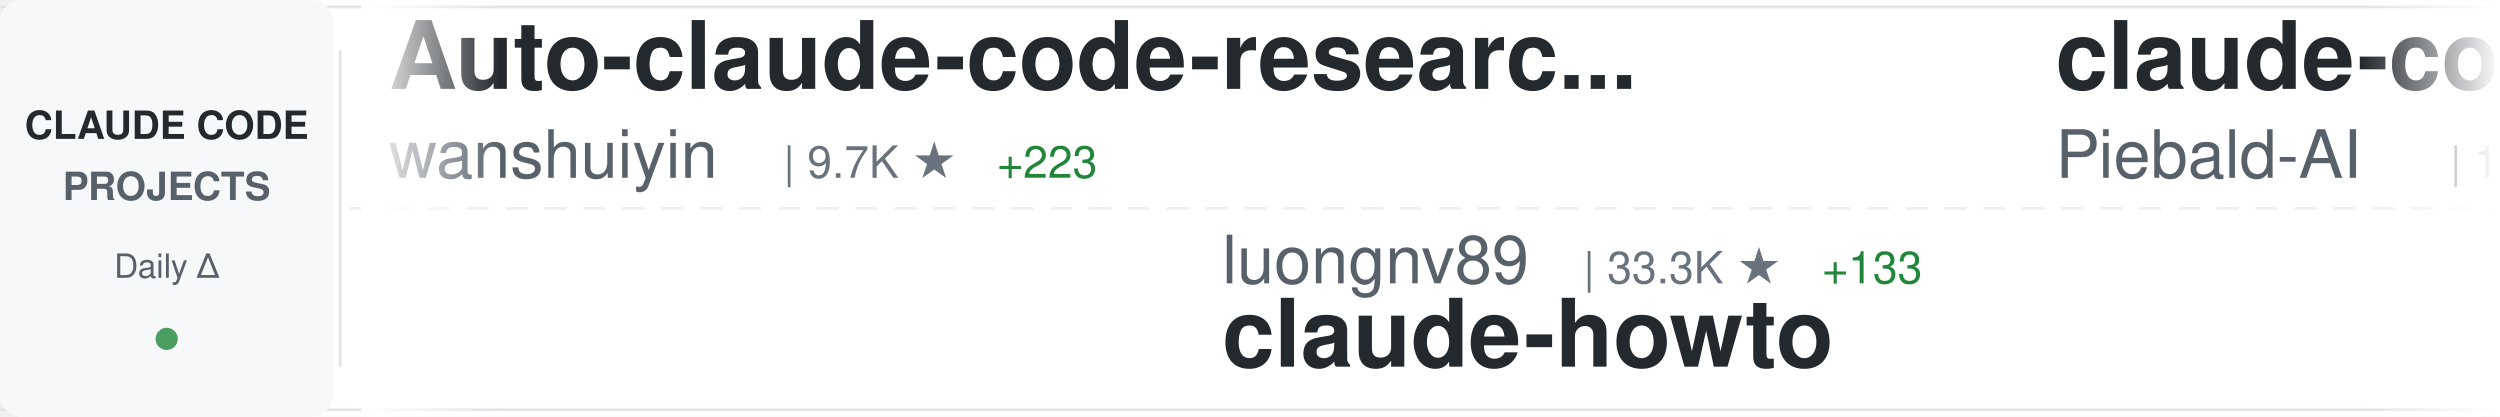
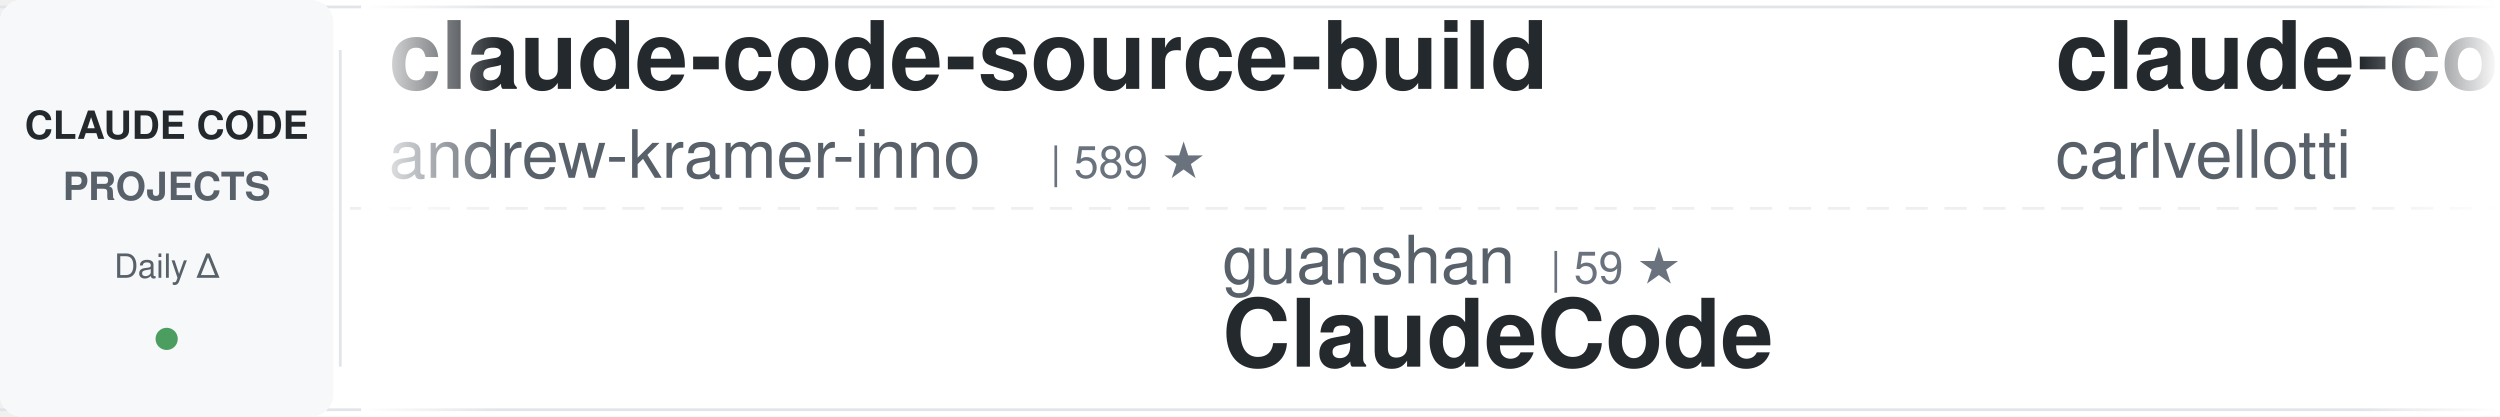
<svg xmlns="http://www.w3.org/2000/svg" width="900" height="150">
  <defs>
    <linearGradient id="awesomeLeftFade" x1="0%" y1="0%" x2="100%" y2="0%">
      <stop offset="0%" style="stop-color:#ffffff;stop-opacity:1" />
      <stop offset="100%" style="stop-color:#ffffff;stop-opacity:0" />
    </linearGradient>
    <linearGradient id="awesomeRightFade" x1="0%" y1="0%" x2="100%" y2="0%">
      <stop offset="0%" style="stop-color:#ffffff;stop-opacity:0" />
      <stop offset="100%" style="stop-color:#ffffff;stop-opacity:1" />
    </linearGradient>
  </defs>
  <rect width="900" height="150" fill="#ffffff" rx="8" />
  <rect x="0" y="2" width="900" height="1" fill="#e1e4e8" />
  <rect x="0" y="147" width="900" height="1" fill="#e1e4e8" />
  <line x1="0" y1="75" x2="900" y2="75" stroke="#e1e4e8" stroke-width="1" stroke-dasharray="8 6" opacity="0.6" />
  <rect x="0" y="0" width="120" height="150" fill="#f6f8fa" rx="8" />
  <text x="60" y="50" font-family="-apple-system, BlinkMacSystemFont, 'Segoe UI', Helvetica, Arial, sans-serif" font-size="14" font-weight="600" fill="#24292e" text-anchor="middle">CLAUDE CODE</text>
  <text x="60" y="72" font-family="-apple-system, BlinkMacSystemFont, 'Segoe UI', Helvetica, Arial, sans-serif" font-size="14" font-weight="600" fill="#586069" text-anchor="middle">PROJECTS</text>
  <text x="60" y="100" font-family="-apple-system, BlinkMacSystemFont, 'Segoe UI', Helvetica, Arial, sans-serif" font-size="12" font-weight="500" fill="#586069" text-anchor="middle">Daily Δ</text>
  <circle cx="60" cy="122" r="4" fill="#22863a" opacity="0.8" />
  <rect x="122" y="18" width="1" height="114" fill="#e1e4e8" />
  <clipPath id="awesomeTickerClip">
    <rect x="130" y="0" width="770" height="150" />
  </clipPath>
  <g clip-path="url(#awesomeTickerClip)">
    <g id="awesomeTickerItems">
      <animateTransform attributeName="transform" attributeType="XML" type="translate" from="0 0" to="-3000 0" dur="54s" repeatCount="indefinite" />
      <g transform="translate(0, 0)">
-         <text x="140" y="32" font-family="-apple-system, BlinkMacSystemFont, 'Segoe UI', Helvetica, Arial, sans-serif" font-size="34" font-weight="600" fill="#24292e">Auto-claude-code-researc...</text>
-         <text x="140" y="64" font-family="-apple-system, BlinkMacSystemFont, 'Segoe UI', Helvetica, Arial, sans-serif" font-size="24" font-weight="400" fill="#586069">wanshuiyin</text>
-         <text x="282" y="64" font-family="-apple-system, BlinkMacSystemFont, 'Segoe UI', Helvetica, Arial, sans-serif" font-size="16" font-weight="500" fill="#6a737d">| 9.7K ★</text>
-         <text x="359" y="64" font-family="-apple-system, BlinkMacSystemFont, 'Segoe UI', Helvetica, Arial, sans-serif" font-size="16" font-weight="500" fill="#22863a"> +223</text>
+         <text x="140" y="32" font-family="-apple-system, BlinkMacSystemFont, 'Segoe UI', Helvetica, Arial, sans-serif" font-size="34" font-weight="600" fill="#24292e">claude-code-source-build</text>
+         <text x="140" y="64" font-family="-apple-system, BlinkMacSystemFont, 'Segoe UI', Helvetica, Arial, sans-serif" font-size="24" font-weight="400" fill="#586069">andrew-kramer-inno</text>
+         <text x="378" y="64" font-family="-apple-system, BlinkMacSystemFont, 'Segoe UI', Helvetica, Arial, sans-serif" font-size="16" font-weight="500" fill="#6a737d">| 589 ★</text>
      </g>
      <g transform="translate(300, 0)">
-         <text x="140" y="102" font-family="-apple-system, BlinkMacSystemFont, 'Segoe UI', Helvetica, Arial, sans-serif" font-size="24" font-weight="400" fill="#586069">luongnv89</text>
-         <text x="270" y="102" font-family="-apple-system, BlinkMacSystemFont, 'Segoe UI', Helvetica, Arial, sans-serif" font-size="16" font-weight="500" fill="#6a737d">| 33.3K ★</text>
-         <text x="356" y="102" font-family="-apple-system, BlinkMacSystemFont, 'Segoe UI', Helvetica, Arial, sans-serif" font-size="16" font-weight="500" fill="#22863a"> +133</text>
-         <text x="140" y="132" font-family="-apple-system, BlinkMacSystemFont, 'Segoe UI', Helvetica, Arial, sans-serif" font-size="34" font-weight="600" fill="#24292e">claude-howto</text>
+         <text x="140" y="102" font-family="-apple-system, BlinkMacSystemFont, 'Segoe UI', Helvetica, Arial, sans-serif" font-size="24" font-weight="400" fill="#586069">guanshan</text>
+         <text x="258" y="102" font-family="-apple-system, BlinkMacSystemFont, 'Segoe UI', Helvetica, Arial, sans-serif" font-size="16" font-weight="500" fill="#6a737d">| 59 ★</text>
+         <text x="140" y="132" font-family="-apple-system, BlinkMacSystemFont, 'Segoe UI', Helvetica, Arial, sans-serif" font-size="34" font-weight="600" fill="#24292e">ClaudeCode</text>
      </g>
      <g transform="translate(600, 0)">
-         <text x="140" y="32" font-family="-apple-system, BlinkMacSystemFont, 'Segoe UI', Helvetica, Arial, sans-serif" font-size="34" font-weight="600" fill="#24292e">claude-code-system-promp...</text>
-         <text x="140" y="64" font-family="-apple-system, BlinkMacSystemFont, 'Segoe UI', Helvetica, Arial, sans-serif" font-size="24" font-weight="400" fill="#586069">Piebald-AI</text>
-         <text x="282" y="64" font-family="-apple-system, BlinkMacSystemFont, 'Segoe UI', Helvetica, Arial, sans-serif" font-size="16" font-weight="500" fill="#6a737d">| 10.3K ★</text>
-         <text x="368" y="64" font-family="-apple-system, BlinkMacSystemFont, 'Segoe UI', Helvetica, Arial, sans-serif" font-size="16" font-weight="500" fill="#22863a"> +31</text>
+         <text x="140" y="32" font-family="-apple-system, BlinkMacSystemFont, 'Segoe UI', Helvetica, Arial, sans-serif" font-size="34" font-weight="600" fill="#24292e">claude-code-pm-course</text>
+         <text x="140" y="64" font-family="-apple-system, BlinkMacSystemFont, 'Segoe UI', Helvetica, Arial, sans-serif" font-size="24" font-weight="400" fill="#586069">carlvellotti</text>
+         <text x="306" y="64" font-family="-apple-system, BlinkMacSystemFont, 'Segoe UI', Helvetica, Arial, sans-serif" font-size="16" font-weight="500" fill="#6a737d">| 2.0K ★</text>
+         <text x="383" y="64" font-family="-apple-system, BlinkMacSystemFont, 'Segoe UI', Helvetica, Arial, sans-serif" font-size="16" font-weight="500" fill="#22863a"> +4</text>
      </g>
      <g transform="translate(900, 0)">
-         <text x="140" y="102" font-family="-apple-system, BlinkMacSystemFont, 'Segoe UI', Helvetica, Arial, sans-serif" font-size="24" font-weight="400" fill="#586069">huangserva</text>
-         <text x="282" y="102" font-family="-apple-system, BlinkMacSystemFont, 'Segoe UI', Helvetica, Arial, sans-serif" font-size="16" font-weight="500" fill="#6a737d">| 585 ★</text>
-         <text x="350" y="102" font-family="-apple-system, BlinkMacSystemFont, 'Segoe UI', Helvetica, Arial, sans-serif" font-size="16" font-weight="500" fill="#22863a"> +1</text>
-         <text x="140" y="132" font-family="-apple-system, BlinkMacSystemFont, 'Segoe UI', Helvetica, Arial, sans-serif" font-size="34" font-weight="600" fill="#24292e">claude-code-cli</text>
+         <text x="140" y="102" font-family="-apple-system, BlinkMacSystemFont, 'Segoe UI', Helvetica, Arial, sans-serif" font-size="24" font-weight="400" fill="#586069">freestylefly</text>
+         <text x="306" y="102" font-family="-apple-system, BlinkMacSystemFont, 'Segoe UI', Helvetica, Arial, sans-serif" font-size="16" font-weight="500" fill="#6a737d">| 125 ★</text>
+         <text x="140" y="132" font-family="-apple-system, BlinkMacSystemFont, 'Segoe UI', Helvetica, Arial, sans-serif" font-size="34" font-weight="600" fill="#24292e">claude-code</text>
      </g>
      <g transform="translate(1200, 0)">
-         <text x="140" y="32" font-family="-apple-system, BlinkMacSystemFont, 'Segoe UI', Helvetica, Arial, sans-serif" font-size="34" font-weight="600" fill="#24292e">Claude-code</text>
-         <text x="140" y="64" font-family="-apple-system, BlinkMacSystemFont, 'Segoe UI', Helvetica, Arial, sans-serif" font-size="24" font-weight="400" fill="#586069">fazxes</text>
-         <text x="234" y="64" font-family="-apple-system, BlinkMacSystemFont, 'Segoe UI', Helvetica, Arial, sans-serif" font-size="16" font-weight="500" fill="#6a737d">| 216 ★</text>
-         <text x="302" y="64" font-family="-apple-system, BlinkMacSystemFont, 'Segoe UI', Helvetica, Arial, sans-serif" font-size="16" font-weight="500" fill="#22863a"> +1</text>
+         <text x="140" y="32" font-family="-apple-system, BlinkMacSystemFont, 'Segoe UI', Helvetica, Arial, sans-serif" font-size="34" font-weight="600" fill="#24292e">claude_codex_bridge</text>
+         <text x="140" y="64" font-family="-apple-system, BlinkMacSystemFont, 'Segoe UI', Helvetica, Arial, sans-serif" font-size="24" font-weight="400" fill="#586069">SeemSeam</text>
+         <text x="258" y="64" font-family="-apple-system, BlinkMacSystemFont, 'Segoe UI', Helvetica, Arial, sans-serif" font-size="16" font-weight="500" fill="#6a737d">| 2.7K ★</text>
+         <text x="335" y="64" font-family="-apple-system, BlinkMacSystemFont, 'Segoe UI', Helvetica, Arial, sans-serif" font-size="16" font-weight="500" fill="#22863a"> +44</text>
      </g>
      <g transform="translate(1500, 0)">
-         <text x="140" y="102" font-family="-apple-system, BlinkMacSystemFont, 'Segoe UI', Helvetica, Arial, sans-serif" font-size="24" font-weight="400" fill="#586069">lowcortisolprogrammer</text>
-         <text x="414" y="102" font-family="-apple-system, BlinkMacSystemFont, 'Segoe UI', Helvetica, Arial, sans-serif" font-size="16" font-weight="500" fill="#6a737d">| 172 ★</text>
-         <text x="140" y="132" font-family="-apple-system, BlinkMacSystemFont, 'Segoe UI', Helvetica, Arial, sans-serif" font-size="34" font-weight="600" fill="#24292e">claude-code</text>
+         <text x="140" y="102" font-family="-apple-system, BlinkMacSystemFont, 'Segoe UI', Helvetica, Arial, sans-serif" font-size="24" font-weight="400" fill="#586069">shanraisshan</text>
+         <text x="306" y="102" font-family="-apple-system, BlinkMacSystemFont, 'Segoe UI', Helvetica, Arial, sans-serif" font-size="16" font-weight="500" fill="#6a737d">| 53.5K ★</text>
+         <text x="392" y="102" font-family="-apple-system, BlinkMacSystemFont, 'Segoe UI', Helvetica, Arial, sans-serif" font-size="16" font-weight="500" fill="#22863a"> +151</text>
+         <text x="140" y="132" font-family="-apple-system, BlinkMacSystemFont, 'Segoe UI', Helvetica, Arial, sans-serif" font-size="34" font-weight="600" fill="#24292e">claude-code-best-practic...</text>
      </g>
      <g transform="translate(1800, 0)">
-         <text x="140" y="32" font-family="-apple-system, BlinkMacSystemFont, 'Segoe UI', Helvetica, Arial, sans-serif" font-size="34" font-weight="600" fill="#24292e">claude-code-hooks-master...</text>
-         <text x="140" y="64" font-family="-apple-system, BlinkMacSystemFont, 'Segoe UI', Helvetica, Arial, sans-serif" font-size="24" font-weight="400" fill="#586069">disler</text>
-         <text x="234" y="64" font-family="-apple-system, BlinkMacSystemFont, 'Segoe UI', Helvetica, Arial, sans-serif" font-size="16" font-weight="500" fill="#6a737d">| 3.7K ★</text>
-         <text x="311" y="64" font-family="-apple-system, BlinkMacSystemFont, 'Segoe UI', Helvetica, Arial, sans-serif" font-size="16" font-weight="500" fill="#22863a"> +3</text>
+         <text x="140" y="32" font-family="-apple-system, BlinkMacSystemFont, 'Segoe UI', Helvetica, Arial, sans-serif" font-size="34" font-weight="600" fill="#24292e">claude-code-sub-agents</text>
+         <text x="140" y="64" font-family="-apple-system, BlinkMacSystemFont, 'Segoe UI', Helvetica, Arial, sans-serif" font-size="24" font-weight="400" fill="#586069">lst97</text>
+         <text x="222" y="64" font-family="-apple-system, BlinkMacSystemFont, 'Segoe UI', Helvetica, Arial, sans-serif" font-size="16" font-weight="500" fill="#6a737d">| 1.6K ★</text>
+         <text x="299" y="64" font-family="-apple-system, BlinkMacSystemFont, 'Segoe UI', Helvetica, Arial, sans-serif" font-size="16" font-weight="500" fill="#22863a"> +1</text>
      </g>
      <g transform="translate(2100, 0)">
-         <text x="140" y="102" font-family="-apple-system, BlinkMacSystemFont, 'Segoe UI', Helvetica, Arial, sans-serif" font-size="24" font-weight="400" fill="#586069">shanraisshan</text>
-         <text x="306" y="102" font-family="-apple-system, BlinkMacSystemFont, 'Segoe UI', Helvetica, Arial, sans-serif" font-size="16" font-weight="500" fill="#6a737d">| 53.5K ★</text>
-         <text x="392" y="102" font-family="-apple-system, BlinkMacSystemFont, 'Segoe UI', Helvetica, Arial, sans-serif" font-size="16" font-weight="500" fill="#22863a"> +137</text>
-         <text x="140" y="132" font-family="-apple-system, BlinkMacSystemFont, 'Segoe UI', Helvetica, Arial, sans-serif" font-size="34" font-weight="600" fill="#24292e">claude-code-best-practic...</text>
+         <text x="140" y="102" font-family="-apple-system, BlinkMacSystemFont, 'Segoe UI', Helvetica, Arial, sans-serif" font-size="24" font-weight="400" fill="#586069">wshobson</text>
+         <text x="258" y="102" font-family="-apple-system, BlinkMacSystemFont, 'Segoe UI', Helvetica, Arial, sans-serif" font-size="16" font-weight="500" fill="#6a737d">| 35.6K ★</text>
+         <text x="344" y="102" font-family="-apple-system, BlinkMacSystemFont, 'Segoe UI', Helvetica, Arial, sans-serif" font-size="16" font-weight="500" fill="#22863a"> +62</text>
+         <text x="140" y="132" font-family="-apple-system, BlinkMacSystemFont, 'Segoe UI', Helvetica, Arial, sans-serif" font-size="34" font-weight="600" fill="#24292e">agents</text>
      </g>
      <g transform="translate(2400, 0)">
-         <text x="140" y="32" font-family="-apple-system, BlinkMacSystemFont, 'Segoe UI', Helvetica, Arial, sans-serif" font-size="34" font-weight="600" fill="#24292e">claude-code</text>
-         <text x="140" y="64" font-family="-apple-system, BlinkMacSystemFont, 'Segoe UI', Helvetica, Arial, sans-serif" font-size="24" font-weight="400" fill="#586069">chiragjoshi12</text>
-         <text x="318" y="64" font-family="-apple-system, BlinkMacSystemFont, 'Segoe UI', Helvetica, Arial, sans-serif" font-size="16" font-weight="500" fill="#6a737d">| 202 ★</text>
-         <text x="386" y="64" font-family="-apple-system, BlinkMacSystemFont, 'Segoe UI', Helvetica, Arial, sans-serif" font-size="16" font-weight="500" fill="#22863a"> +1</text>
+         <text x="140" y="32" font-family="-apple-system, BlinkMacSystemFont, 'Segoe UI', Helvetica, Arial, sans-serif" font-size="34" font-weight="600" fill="#24292e">claude_code_src</text>
+         <text x="140" y="64" font-family="-apple-system, BlinkMacSystemFont, 'Segoe UI', Helvetica, Arial, sans-serif" font-size="24" font-weight="400" fill="#586069">ponponon</text>
+         <text x="258" y="64" font-family="-apple-system, BlinkMacSystemFont, 'Segoe UI', Helvetica, Arial, sans-serif" font-size="16" font-weight="500" fill="#6a737d">| 2.2K ★</text>
+         <text x="335" y="64" font-family="-apple-system, BlinkMacSystemFont, 'Segoe UI', Helvetica, Arial, sans-serif" font-size="16" font-weight="500" fill="#22863a"> +4</text>
      </g>
      <g transform="translate(2700, 0)">
-         <text x="140" y="102" font-family="-apple-system, BlinkMacSystemFont, 'Segoe UI', Helvetica, Arial, sans-serif" font-size="24" font-weight="400" fill="#586069">OneRedOak</text>
-         <text x="270" y="102" font-family="-apple-system, BlinkMacSystemFont, 'Segoe UI', Helvetica, Arial, sans-serif" font-size="16" font-weight="500" fill="#6a737d">| 3.8K ★</text>
-         <text x="347" y="102" font-family="-apple-system, BlinkMacSystemFont, 'Segoe UI', Helvetica, Arial, sans-serif" font-size="16" font-weight="500" fill="#22863a"> +1</text>
-         <text x="140" y="132" font-family="-apple-system, BlinkMacSystemFont, 'Segoe UI', Helvetica, Arial, sans-serif" font-size="34" font-weight="600" fill="#24292e">claude-code-workflows</text>
+         <text x="140" y="102" font-family="-apple-system, BlinkMacSystemFont, 'Segoe UI', Helvetica, Arial, sans-serif" font-size="24" font-weight="400" fill="#586069">davila7</text>
+         <text x="246" y="102" font-family="-apple-system, BlinkMacSystemFont, 'Segoe UI', Helvetica, Arial, sans-serif" font-size="16" font-weight="500" fill="#6a737d">| 27.4K ★</text>
+         <text x="332" y="102" font-family="-apple-system, BlinkMacSystemFont, 'Segoe UI', Helvetica, Arial, sans-serif" font-size="16" font-weight="500" fill="#22863a"> +39</text>
+         <text x="140" y="132" font-family="-apple-system, BlinkMacSystemFont, 'Segoe UI', Helvetica, Arial, sans-serif" font-size="34" font-weight="600" fill="#24292e">claude-code-templates</text>
      </g>
      <g transform="translate(3000, 0)">
-         <text x="140" y="32" font-family="-apple-system, BlinkMacSystemFont, 'Segoe UI', Helvetica, Arial, sans-serif" font-size="34" font-weight="600" fill="#24292e">Auto-claude-code-researc...</text>
-         <text x="140" y="64" font-family="-apple-system, BlinkMacSystemFont, 'Segoe UI', Helvetica, Arial, sans-serif" font-size="24" font-weight="400" fill="#586069">wanshuiyin</text>
-         <text x="282" y="64" font-family="-apple-system, BlinkMacSystemFont, 'Segoe UI', Helvetica, Arial, sans-serif" font-size="16" font-weight="500" fill="#6a737d">| 9.7K ★</text>
-         <text x="359" y="64" font-family="-apple-system, BlinkMacSystemFont, 'Segoe UI', Helvetica, Arial, sans-serif" font-size="16" font-weight="500" fill="#22863a"> +223</text>
+         <text x="140" y="32" font-family="-apple-system, BlinkMacSystemFont, 'Segoe UI', Helvetica, Arial, sans-serif" font-size="34" font-weight="600" fill="#24292e">claude-code-source-build</text>
+         <text x="140" y="64" font-family="-apple-system, BlinkMacSystemFont, 'Segoe UI', Helvetica, Arial, sans-serif" font-size="24" font-weight="400" fill="#586069">andrew-kramer-inno</text>
+         <text x="378" y="64" font-family="-apple-system, BlinkMacSystemFont, 'Segoe UI', Helvetica, Arial, sans-serif" font-size="16" font-weight="500" fill="#6a737d">| 589 ★</text>
      </g>
      <g transform="translate(3300, 0)">
-         <text x="140" y="102" font-family="-apple-system, BlinkMacSystemFont, 'Segoe UI', Helvetica, Arial, sans-serif" font-size="24" font-weight="400" fill="#586069">luongnv89</text>
-         <text x="270" y="102" font-family="-apple-system, BlinkMacSystemFont, 'Segoe UI', Helvetica, Arial, sans-serif" font-size="16" font-weight="500" fill="#6a737d">| 33.3K ★</text>
-         <text x="356" y="102" font-family="-apple-system, BlinkMacSystemFont, 'Segoe UI', Helvetica, Arial, sans-serif" font-size="16" font-weight="500" fill="#22863a"> +133</text>
-         <text x="140" y="132" font-family="-apple-system, BlinkMacSystemFont, 'Segoe UI', Helvetica, Arial, sans-serif" font-size="34" font-weight="600" fill="#24292e">claude-howto</text>
+         <text x="140" y="102" font-family="-apple-system, BlinkMacSystemFont, 'Segoe UI', Helvetica, Arial, sans-serif" font-size="24" font-weight="400" fill="#586069">guanshan</text>
+         <text x="258" y="102" font-family="-apple-system, BlinkMacSystemFont, 'Segoe UI', Helvetica, Arial, sans-serif" font-size="16" font-weight="500" fill="#6a737d">| 59 ★</text>
+         <text x="140" y="132" font-family="-apple-system, BlinkMacSystemFont, 'Segoe UI', Helvetica, Arial, sans-serif" font-size="34" font-weight="600" fill="#24292e">ClaudeCode</text>
      </g>
      <g transform="translate(3600, 0)">
-         <text x="140" y="32" font-family="-apple-system, BlinkMacSystemFont, 'Segoe UI', Helvetica, Arial, sans-serif" font-size="34" font-weight="600" fill="#24292e">claude-code-system-promp...</text>
-         <text x="140" y="64" font-family="-apple-system, BlinkMacSystemFont, 'Segoe UI', Helvetica, Arial, sans-serif" font-size="24" font-weight="400" fill="#586069">Piebald-AI</text>
-         <text x="282" y="64" font-family="-apple-system, BlinkMacSystemFont, 'Segoe UI', Helvetica, Arial, sans-serif" font-size="16" font-weight="500" fill="#6a737d">| 10.3K ★</text>
-         <text x="368" y="64" font-family="-apple-system, BlinkMacSystemFont, 'Segoe UI', Helvetica, Arial, sans-serif" font-size="16" font-weight="500" fill="#22863a"> +31</text>
+         <text x="140" y="32" font-family="-apple-system, BlinkMacSystemFont, 'Segoe UI', Helvetica, Arial, sans-serif" font-size="34" font-weight="600" fill="#24292e">claude-code-pm-course</text>
+         <text x="140" y="64" font-family="-apple-system, BlinkMacSystemFont, 'Segoe UI', Helvetica, Arial, sans-serif" font-size="24" font-weight="400" fill="#586069">carlvellotti</text>
+         <text x="306" y="64" font-family="-apple-system, BlinkMacSystemFont, 'Segoe UI', Helvetica, Arial, sans-serif" font-size="16" font-weight="500" fill="#6a737d">| 2.0K ★</text>
+         <text x="383" y="64" font-family="-apple-system, BlinkMacSystemFont, 'Segoe UI', Helvetica, Arial, sans-serif" font-size="16" font-weight="500" fill="#22863a"> +4</text>
      </g>
      <g transform="translate(3900, 0)">
-         <text x="140" y="102" font-family="-apple-system, BlinkMacSystemFont, 'Segoe UI', Helvetica, Arial, sans-serif" font-size="24" font-weight="400" fill="#586069">huangserva</text>
-         <text x="282" y="102" font-family="-apple-system, BlinkMacSystemFont, 'Segoe UI', Helvetica, Arial, sans-serif" font-size="16" font-weight="500" fill="#6a737d">| 585 ★</text>
-         <text x="350" y="102" font-family="-apple-system, BlinkMacSystemFont, 'Segoe UI', Helvetica, Arial, sans-serif" font-size="16" font-weight="500" fill="#22863a"> +1</text>
-         <text x="140" y="132" font-family="-apple-system, BlinkMacSystemFont, 'Segoe UI', Helvetica, Arial, sans-serif" font-size="34" font-weight="600" fill="#24292e">claude-code-cli</text>
+         <text x="140" y="102" font-family="-apple-system, BlinkMacSystemFont, 'Segoe UI', Helvetica, Arial, sans-serif" font-size="24" font-weight="400" fill="#586069">freestylefly</text>
+         <text x="306" y="102" font-family="-apple-system, BlinkMacSystemFont, 'Segoe UI', Helvetica, Arial, sans-serif" font-size="16" font-weight="500" fill="#6a737d">| 125 ★</text>
+         <text x="140" y="132" font-family="-apple-system, BlinkMacSystemFont, 'Segoe UI', Helvetica, Arial, sans-serif" font-size="34" font-weight="600" fill="#24292e">claude-code</text>
      </g>
    </g>
  </g>
  <rect x="130" y="0" width="50" height="150" fill="url(#awesomeLeftFade)" />
  <rect x="850" y="0" width="50" height="150" fill="url(#awesomeRightFade)" />
</svg>
